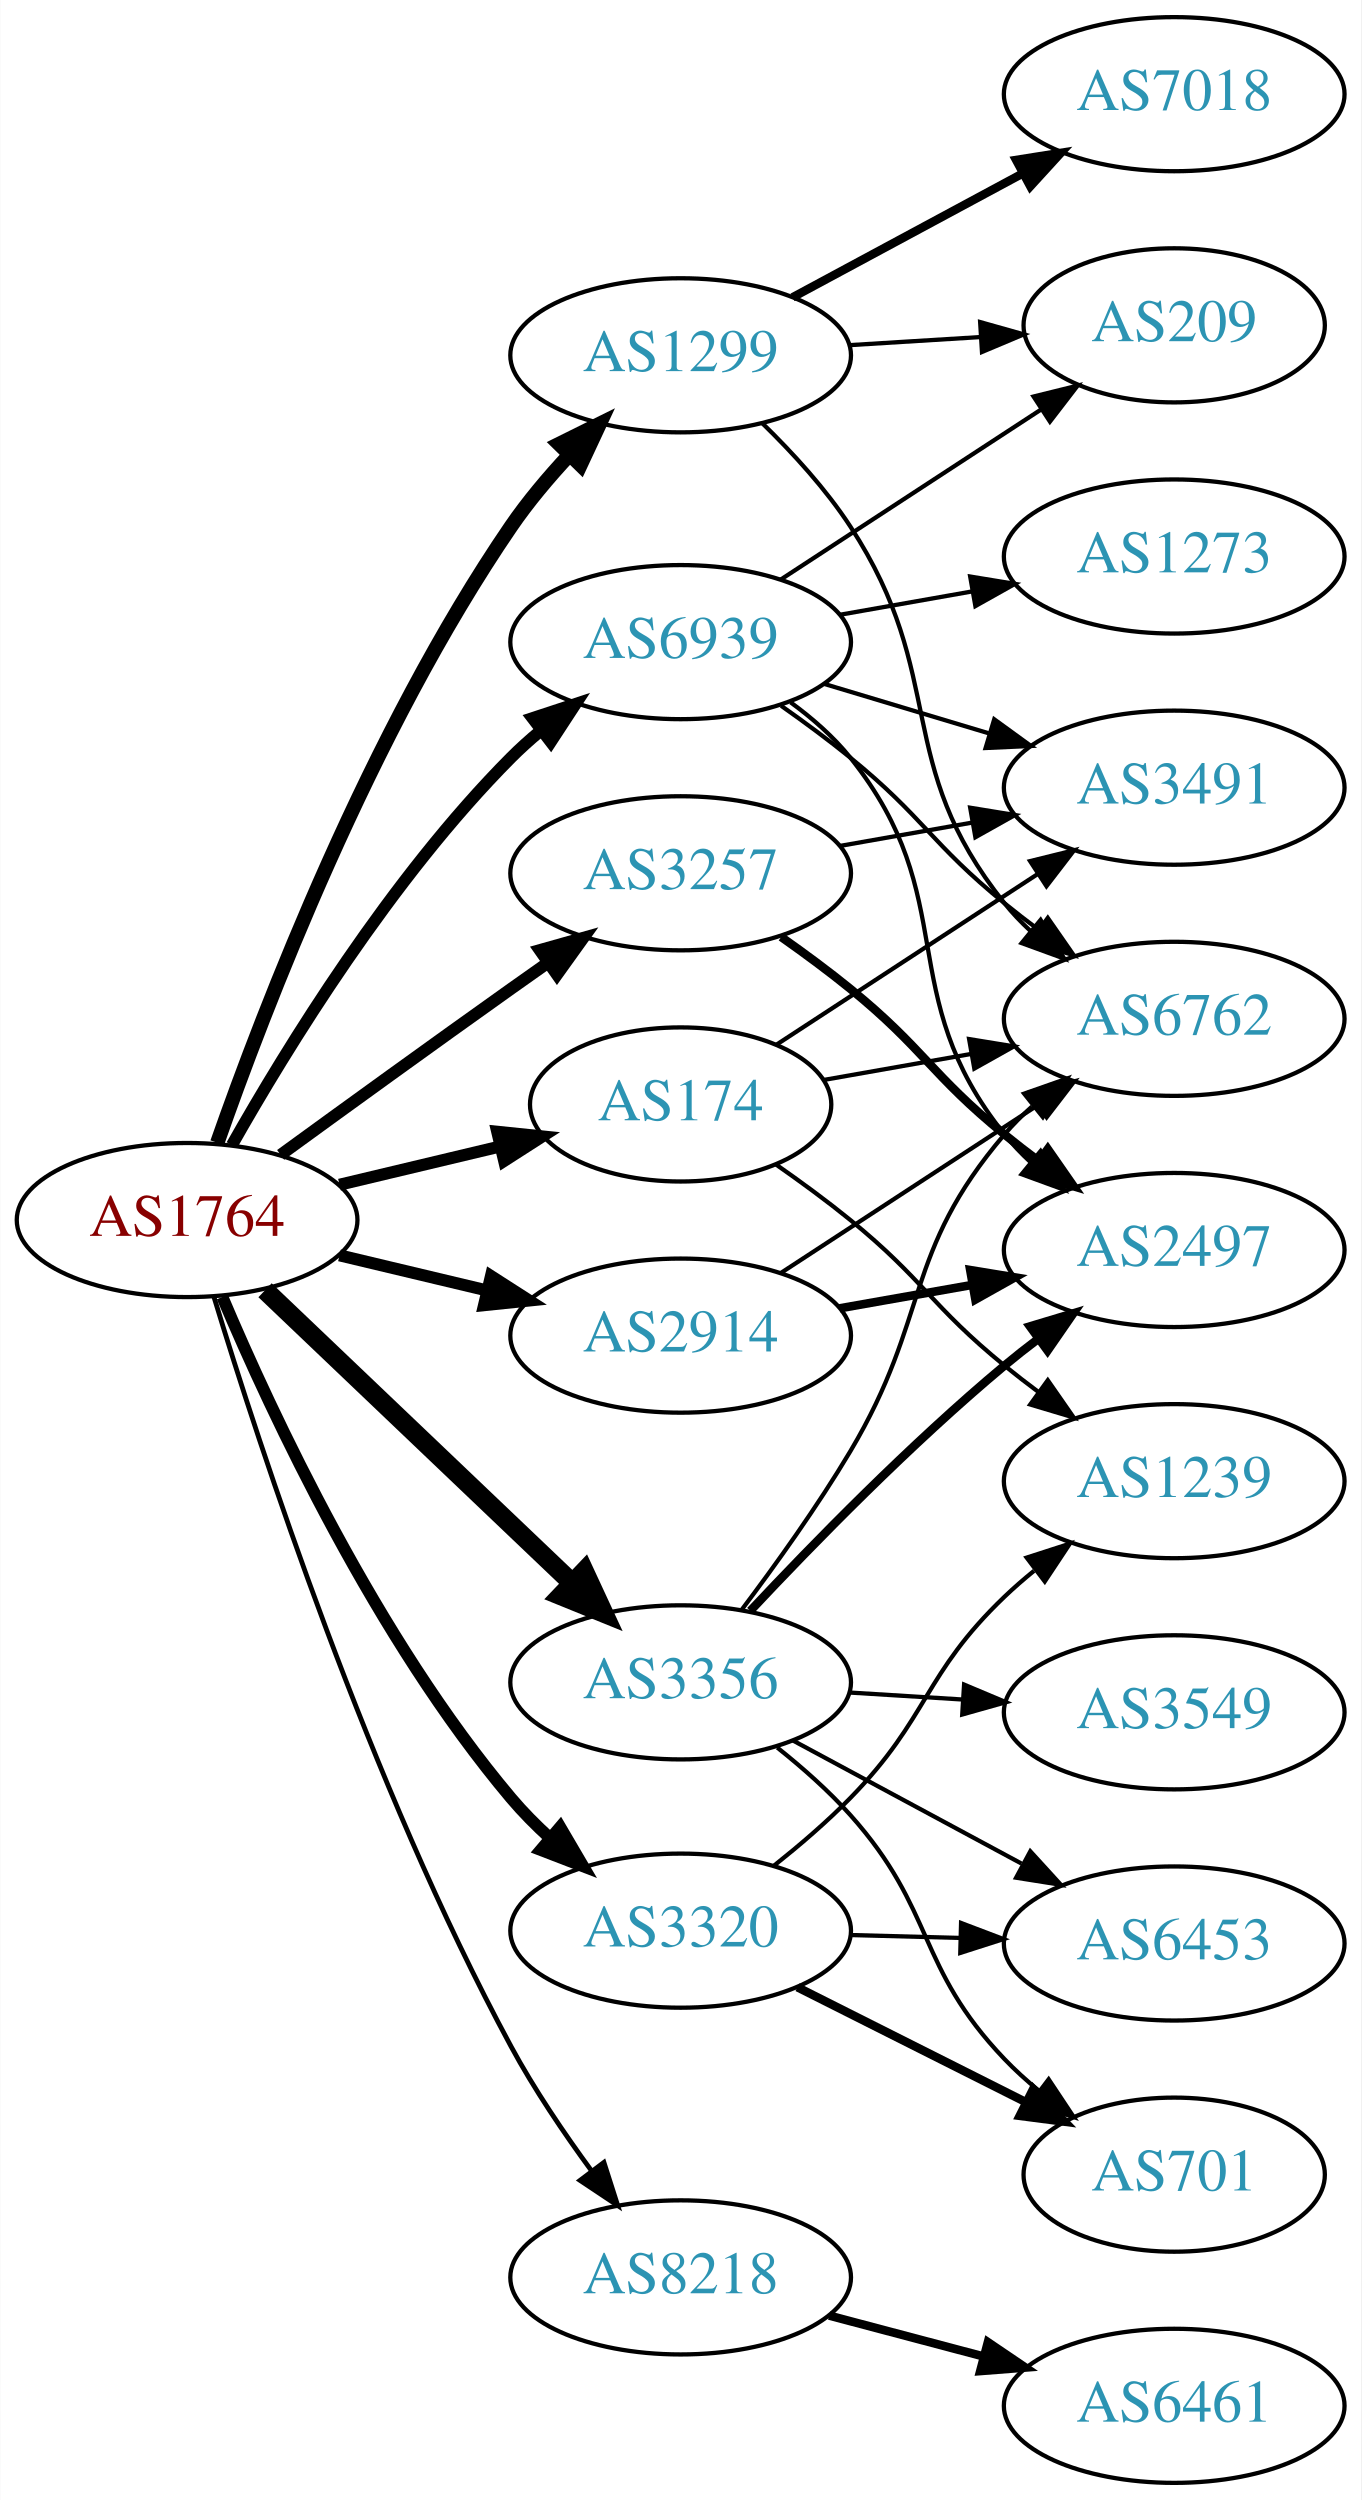
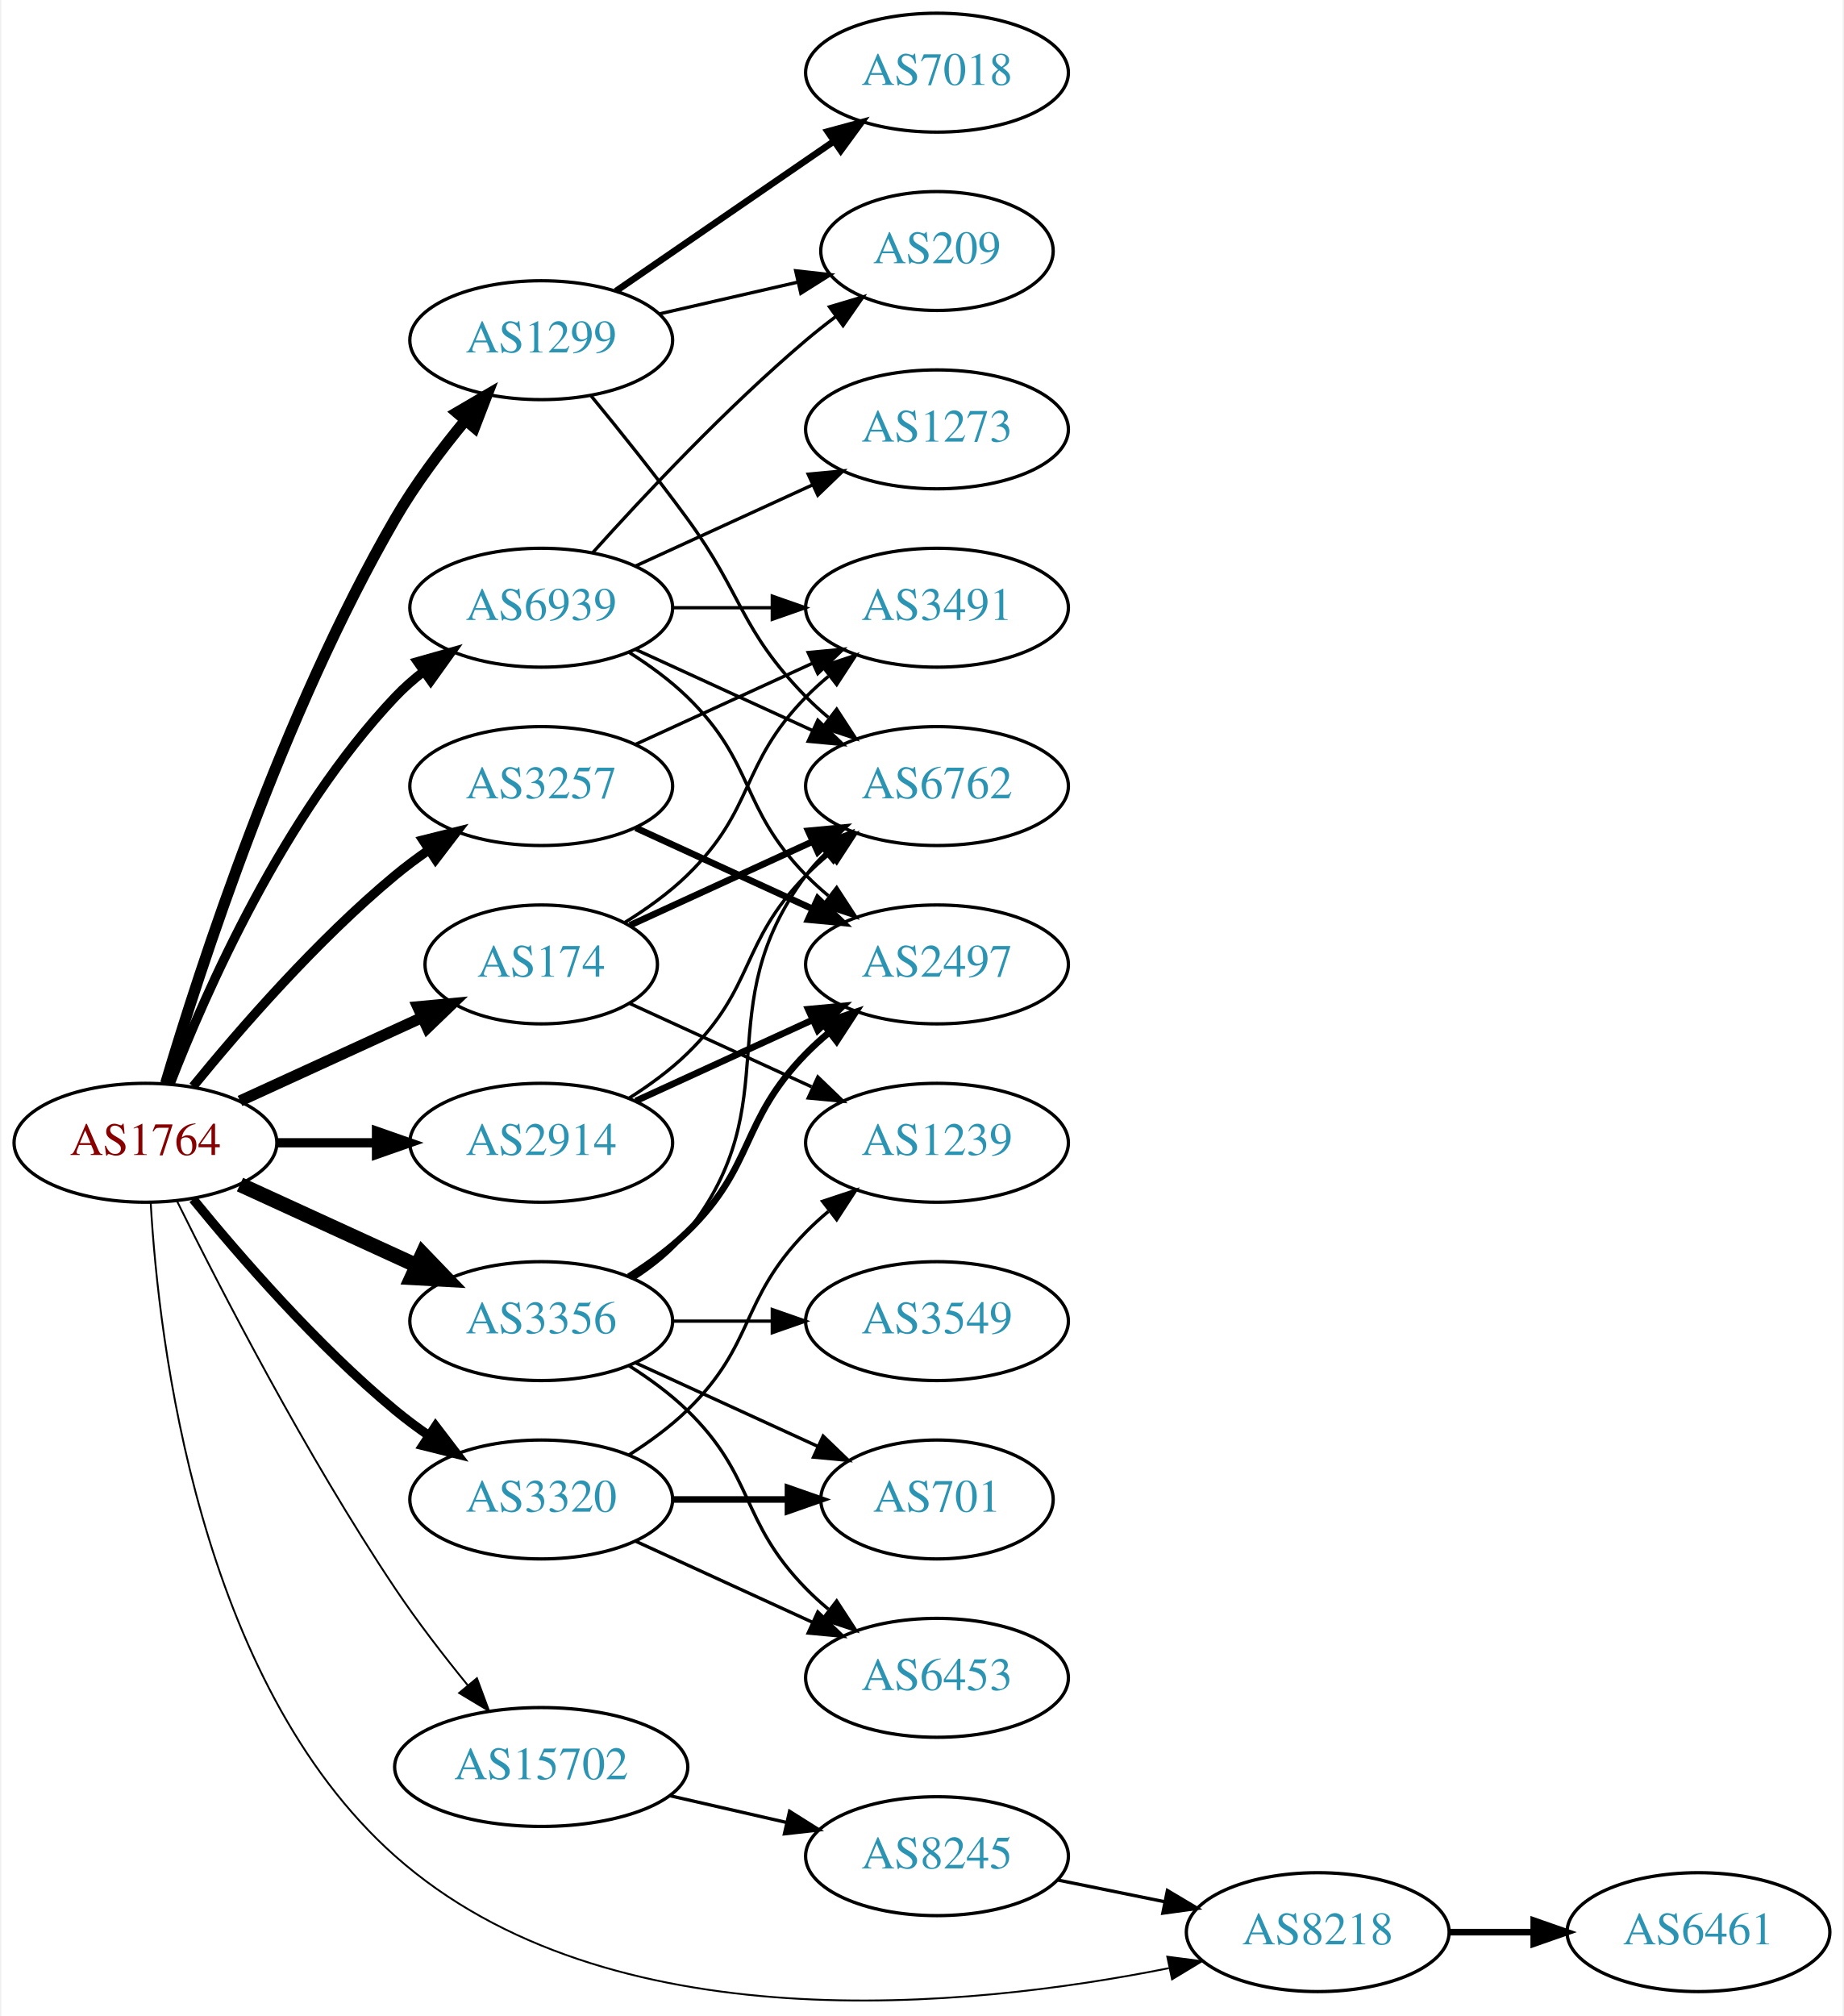
- <svg xmlns="http://www.w3.org/2000/svg" xmlns:xlink="http://www.w3.org/1999/xlink" width="318pt" height="584pt" viewBox="0.00 0.00 317.88 584.00">
-   <g id="graph0" class="graph" transform="scale(1 1) rotate(0) translate(4 580)">
-     <polygon fill="white" stroke="none" points="-4,4 -4,-580 313.879,-580 313.879,4 -4,4" />
+ <svg xmlns="http://www.w3.org/2000/svg" xmlns:xlink="http://www.w3.org/1999/xlink" width="558pt" height="610pt" viewBox="0.00 0.00 557.56 610.39">
+   <g id="graph0" class="graph" transform="scale(1 1) rotate(0) translate(4 606.387)">
+     <polygon fill="white" stroke="none" points="-4,4 -4,-606.387 553.564,-606.387 553.564,4 -4,4" />
    <g id="node1" class="node">
      <g id="a_node1">
        <a xlink:href="/asn/1764" xlink:title="AS1764 ~ NEXTLAYER-AS [AT]">
-           <ellipse fill="#ffffff" stroke="black" cx="39.647" cy="-295" rx="39.794" ry="18" />
-           <text text-anchor="middle" x="39.647" y="-291.3" font-family="Times,serif" font-size="14.00" fill="#880000">AS1764</text>
+           <ellipse fill="#ffffff" stroke="black" cx="39.647" cy="-260.387" rx="39.794" ry="18" />
+           <text text-anchor="middle" x="39.647" y="-256.687" font-family="Times,serif" font-size="14.00" fill="#880000">AS1764</text>
        </a>
      </g>
    </g>
    <g id="node2" class="node">
      <g id="a_node2">
        <a xlink:href="/asn/174" xlink:title="AS174 ~ Cogent Communications [US]">
-           <ellipse fill="#ffffff" stroke="black" cx="154.939" cy="-322" rx="35.194" ry="18" />
-           <text text-anchor="middle" x="154.939" y="-318.3" font-family="Times,serif" font-size="14.00" fill="#2c94b3">AS174</text>
+           <ellipse fill="#ffffff" stroke="black" cx="159.489" cy="-314.387" rx="35.194" ry="18" />
+           <text text-anchor="middle" x="159.489" y="-310.687" font-family="Times,serif" font-size="14.00" fill="#2c94b3">AS174</text>
        </a>
      </g>
    </g>
    <g id="edge1" class="edge">
-       <path fill="none" stroke="black" stroke-width="2.812" d="M75.254,-303.248C87.048,-306.058 100.353,-309.229 112.62,-312.153" />
-       <polygon fill="black" stroke="black" stroke-width="2.812" points="112.086,-315.624 122.625,-314.537 113.709,-308.814 112.086,-315.624" />
+       <path fill="none" stroke="black" stroke-width="3.375" d="M68.275,-273.047C84.692,-280.57 105.673,-290.184 123.27,-298.248" />
+       <polygon fill="black" stroke="black" stroke-width="3.375" points="122.098,-301.561 132.647,-302.545 125.014,-295.197 122.098,-301.561" />
    </g>
    <g id="node3" class="node">
      <g id="a_node3">
        <a xlink:href="/asn/1299" xlink:title="AS1299 ~ Telia Carrier [EU]">
-           <ellipse fill="#ffffff" stroke="black" cx="154.939" cy="-497" rx="39.794" ry="18" />
-           <text text-anchor="middle" x="154.939" y="-493.3" font-family="Times,serif" font-size="14.00" fill="#2c94b3">AS1299</text>
+           <ellipse fill="#ffffff" stroke="black" cx="159.489" cy="-503.387" rx="39.794" ry="18" />
+           <text text-anchor="middle" x="159.489" y="-499.687" font-family="Times,serif" font-size="14.00" fill="#2c94b3">AS1299</text>
        </a>
      </g>
    </g>
    <g id="edge2" class="edge">
-       <path fill="none" stroke="black" stroke-width="3.375" d="M46.691,-313.048C57.572,-344.106 82.421,-408.95 115.293,-457 119.249,-462.783 124.068,-468.501 128.942,-473.727" />
-       <polygon fill="black" stroke="black" stroke-width="3.375" points="126.537,-476.274 136.028,-480.981 131.544,-471.382 126.537,-476.274" />
+       <path fill="none" stroke="black" stroke-width="3.375" d="M45.779,-278.39C56.057,-312.972 81.141,-390.483 115.293,-449.387 121.286,-459.724 129.149,-470.186 136.521,-479.113" />
+       <polygon fill="black" stroke="black" stroke-width="3.375" points="133.941,-481.482 143.086,-486.832 139.274,-476.947 133.941,-481.482" />
    </g>
    <g id="node4" class="node">
      <g id="a_node4">
        <a xlink:href="/asn/2914" xlink:title="AS2914 ~ NTT America, Inc. [US]">
-           <ellipse fill="#ffffff" stroke="black" cx="154.939" cy="-268" rx="39.794" ry="18" />
-           <text text-anchor="middle" x="154.939" y="-264.3" font-family="Times,serif" font-size="14.00" fill="#2c94b3">AS2914</text>
+           <ellipse fill="#ffffff" stroke="black" cx="159.489" cy="-260.387" rx="39.794" ry="18" />
+           <text text-anchor="middle" x="159.489" y="-256.687" font-family="Times,serif" font-size="14.00" fill="#2c94b3">AS2914</text>
        </a>
      </g>
    </g>
    <g id="edge3" class="edge">
-       <path fill="none" stroke="black" stroke-width="2.812" d="M75.254,-286.752C86.125,-284.162 98.279,-281.265 109.722,-278.538" />
-       <polygon fill="black" stroke="black" stroke-width="2.812" points="110.628,-281.92 119.544,-276.197 109.005,-275.111 110.628,-281.92" />
+       <path fill="none" stroke="black" stroke-width="2.812" d="M79.559,-260.387C89.112,-260.387 99.462,-260.387 109.425,-260.387" />
+       <polygon fill="black" stroke="black" stroke-width="2.812" points="109.617,-263.887 119.617,-260.387 109.617,-256.887 109.617,-263.887" />
    </g>
    <g id="node5" class="node">
      <g id="a_node5">
        <a xlink:href="/asn/3257" xlink:title="AS3257 ~ GTT [DE]">
-           <ellipse fill="#ffffff" stroke="black" cx="154.939" cy="-376" rx="39.794" ry="18" />
-           <text text-anchor="middle" x="154.939" y="-372.3" font-family="Times,serif" font-size="14.00" fill="#2c94b3">AS3257</text>
+           <ellipse fill="#ffffff" stroke="black" cx="159.489" cy="-368.387" rx="39.794" ry="18" />
+           <text text-anchor="middle" x="159.489" y="-364.687" font-family="Times,serif" font-size="14.00" fill="#2c94b3">AS3257</text>
        </a>
      </g>
    </g>
    <g id="edge4" class="edge">
-       <path fill="none" stroke="black" stroke-width="2.812" d="M61.495,-310.222C76.429,-321.091 97.042,-336.025 115.293,-349 118.113,-351.005 121.056,-353.085 124.005,-355.159" />
-       <polygon fill="black" stroke="black" stroke-width="2.812" points="122.032,-358.05 132.229,-360.926 126.051,-352.319 122.032,-358.05" />
+       <path fill="none" stroke="black" stroke-width="2.812" d="M54.066,-277.451C68.18,-294.761 91.595,-321.731 115.293,-341.387 118.509,-344.054 122.01,-346.657 125.58,-349.128" />
+       <polygon fill="black" stroke="black" stroke-width="2.812" points="123.658,-352.053 133.937,-354.623 127.504,-346.204 123.658,-352.053" />
    </g>
    <g id="node6" class="node">
      <g id="a_node6">
        <a xlink:href="/asn/3320" xlink:title="AS3320 ~ DTAG [DE]">
-           <ellipse fill="#ffffff" stroke="black" cx="154.939" cy="-129" rx="39.794" ry="18" />
-           <text text-anchor="middle" x="154.939" y="-125.3" font-family="Times,serif" font-size="14.00" fill="#2c94b3">AS3320</text>
+           <ellipse fill="#ffffff" stroke="black" cx="159.489" cy="-152.387" rx="39.794" ry="18" />
+           <text text-anchor="middle" x="159.489" y="-148.687" font-family="Times,serif" font-size="14.00" fill="#2c94b3">AS3320</text>
        </a>
      </g>
    </g>
    <g id="edge5" class="edge">
-       <path fill="none" stroke="black" stroke-width="2.812" d="M47.882,-277.027C59.412,-249.788 83.895,-197.283 115.293,-160 118.036,-156.743 121.162,-153.587 124.422,-150.614" />
-       <polygon fill="black" stroke="black" stroke-width="2.812" points="126.796,-153.19 132.153,-144.049 122.265,-147.855 126.796,-153.19" />
+       <path fill="none" stroke="black" stroke-width="2.812" d="M54.066,-243.322C68.18,-226.012 91.595,-199.042 115.293,-179.387 118.509,-176.719 122.01,-174.116 125.58,-171.646" />
+       <polygon fill="black" stroke="black" stroke-width="2.812" points="127.504,-174.569 133.937,-166.151 123.658,-168.721 127.504,-174.569" />
    </g>
    <g id="node7" class="node">
      <g id="a_node7">
        <a xlink:href="/asn/3356" xlink:title="AS3356 ~ Level 3 Parent, LLC [US]">
-           <ellipse fill="#ffffff" stroke="black" cx="154.939" cy="-187" rx="39.794" ry="18" />
-           <text text-anchor="middle" x="154.939" y="-183.3" font-family="Times,serif" font-size="14.00" fill="#2c94b3">AS3356</text>
+           <ellipse fill="#ffffff" stroke="black" cx="159.489" cy="-206.387" rx="39.794" ry="18" />
+           <text text-anchor="middle" x="159.489" y="-202.687" font-family="Times,serif" font-size="14.00" fill="#2c94b3">AS3356</text>
        </a>
      </g>
    </g>
    <g id="edge6" class="edge">
-       <path fill="none" stroke="black" stroke-width="4.5" d="M57.853,-278.597C76.928,-260.413 107.849,-230.937 129.446,-210.349" />
-       <polygon fill="black" stroke="black" stroke-width="4.5" points="132.421,-212.953 136.942,-203.203 126.987,-207.253 132.421,-212.953" />
+       <path fill="none" stroke="black" stroke-width="4.5" d="M68.275,-247.726C84.232,-240.414 104.503,-231.125 121.786,-223.206" />
+       <polygon fill="black" stroke="black" stroke-width="4.5" points="123.583,-226.714 131.033,-218.968 120.302,-219.554 123.583,-226.714" />
    </g>
    <g id="node8" class="node">
      <g id="a_node8">
-         <a xlink:href="/asn/8218" xlink:title="AS8218 ~ legacy Neotelecoms [FR]">
-           <ellipse fill="#ffffff" stroke="black" cx="154.939" cy="-48" rx="39.794" ry="18" />
-           <text text-anchor="middle" x="154.939" y="-44.3" font-family="Times,serif" font-size="14.00" fill="#2c94b3">AS8218</text>
+         <a xlink:href="/asn/15702" xlink:title="AS15702 ~ Onstage Online GmbH [AT]">
+           <ellipse fill="#ffffff" stroke="black" cx="159.489" cy="-71.387" rx="44.393" ry="18" />
+           <text text-anchor="middle" x="159.489" y="-67.687" font-family="Times,serif" font-size="14.00" fill="#2c94b3">AS15702</text>
        </a>
      </g>
    </g>
    <g id="edge7" class="edge">
-       <path fill="none" stroke="black" stroke-width="1.125" d="M45.916,-277.044C56.518,-242.133 82.264,-163.169 115.293,-102 120.689,-92.006 127.655,-81.707 134.184,-72.818" />
-       <polygon fill="black" stroke="black" stroke-width="1.125" points="137.017,-74.875 140.244,-64.783 131.428,-70.66 137.017,-74.875" />
+       <path fill="none" stroke="black" stroke-width="0.562" d="M49.17,-242.787C62.178,-216.476 88.328,-165.669 115.293,-125.387 121.94,-115.457 129.948,-105.086 137.254,-96.118" />
+       <polygon fill="black" stroke="black" stroke-width="0.562" points="140.022,-98.262 143.707,-88.329 134.632,-93.796 140.022,-98.262" />
    </g>
    <g id="node9" class="node">
      <g id="a_node9">
        <a xlink:href="/asn/6939" xlink:title="AS6939 ~ Hurricane Electric LLC [US]">
-           <ellipse fill="#ffffff" stroke="black" cx="154.939" cy="-430" rx="39.794" ry="18" />
-           <text text-anchor="middle" x="154.939" y="-426.3" font-family="Times,serif" font-size="14.00" fill="#2c94b3">AS6939</text>
+           <ellipse fill="#ffffff" stroke="black" cx="159.489" cy="-422.387" rx="39.794" ry="18" />
+           <text text-anchor="middle" x="159.489" y="-418.687" font-family="Times,serif" font-size="14.00" fill="#2c94b3">AS6939</text>
        </a>
      </g>
    </g>
    <g id="edge8" class="edge">
-       <path fill="none" stroke="black" stroke-width="2.812" d="M50.106,-312.49C62.888,-335.096 87.32,-374.886 115.293,-403 117.404,-405.121 119.7,-407.188 122.085,-409.171" />
-       <polygon fill="black" stroke="black" stroke-width="2.812" points="120.338,-412.242 130.401,-415.556 124.601,-406.69 120.338,-412.242" />
+       <path fill="none" stroke="black" stroke-width="2.812" d="M47.17,-278.381C57.92,-306.115 81.577,-359.816 115.293,-395.387 117.879,-398.115 120.796,-400.681 123.864,-403.064" />
+       <polygon fill="black" stroke="black" stroke-width="2.812" points="122.019,-406.045 132.213,-408.93 126.043,-400.317 122.019,-406.045" />
    </g>
    <g id="node10" class="node">
      <g id="a_node10">
-         <a xlink:href="/asn/3491" xlink:title="AS3491 ~ PCCW Global, Inc. [US]">
-           <ellipse fill="#ffffff" stroke="black" cx="270.232" cy="-396" rx="39.794" ry="18" />
-           <text text-anchor="middle" x="270.232" y="-392.3" font-family="Times,serif" font-size="14.00" fill="#2c94b3">AS3491</text>
+         <a xlink:href="/asn/8218" xlink:title="AS8218 ~ legacy Neotelecoms [FR]">
+           <ellipse fill="#ffffff" stroke="black" cx="394.625" cy="-21.387" rx="39.794" ry="18" />
+           <text text-anchor="middle" x="394.625" y="-17.687" font-family="Times,serif" font-size="14.00" fill="#2c94b3">AS8218</text>
        </a>
      </g>
    </g>
    <g id="edge9" class="edge">
-       <path fill="none" stroke="black" d="M177.249,-335.919C194.48,-347.174 218.975,-363.173 238.356,-375.832" />
-       <polygon fill="black" stroke="black" points="236.569,-378.846 246.856,-381.384 240.397,-372.985 236.569,-378.846" />
+       <path fill="none" stroke="black" stroke-width="0.562" d="M41.243,-242.091C43.647,-200.291 55.648,-97.325 115.293,-44.387 179.739,12.813 288.844,1.679 349.543,-10.478" />
+       <polygon fill="black" stroke="black" stroke-width="0.562" points="349.067,-13.954 359.573,-12.585 350.507,-7.104 349.067,-13.954" />
    </g>
    <g id="node11" class="node">
      <g id="a_node11">
        <a xlink:href="/asn/1239" xlink:title="AS1239 ~ Sprint [US]">
-           <ellipse fill="#ffffff" stroke="black" cx="270.232" cy="-234" rx="39.794" ry="18" />
-           <text text-anchor="middle" x="270.232" y="-230.3" font-family="Times,serif" font-size="14.00" fill="#2c94b3">AS1239</text>
+           <ellipse fill="#ffffff" stroke="black" cx="279.332" cy="-260.387" rx="39.794" ry="18" />
+           <text text-anchor="middle" x="279.332" y="-256.687" font-family="Times,serif" font-size="14.00" fill="#2c94b3">AS1239</text>
        </a>
      </g>
    </g>
    <g id="edge10" class="edge">
-       <path fill="none" stroke="black" d="M177.211,-307.973C182.975,-303.949 189.127,-299.444 194.586,-295 211.653,-281.105 213.519,-274.895 230.586,-261 233.125,-258.933 235.814,-256.853 238.544,-254.814" />
-       <polygon fill="black" stroke="black" points="240.7,-257.574 246.749,-248.876 236.596,-251.903 240.7,-257.574" />
+       <path fill="none" stroke="black" d="M186.35,-302.536C202.471,-295.149 223.473,-285.525 241.338,-277.339" />
+       <polygon fill="black" stroke="black" points="243.257,-280.309 250.89,-272.962 240.341,-273.946 243.257,-280.309" />
    </g>
    <g id="node12" class="node">
      <g id="a_node12">
-         <a xlink:href="/asn/6762" xlink:title="AS6762 ~ TELECOM ITALIA SPARKLE S.p.A. [IT]">
-           <ellipse fill="#ffffff" stroke="black" cx="270.232" cy="-342" rx="39.794" ry="18" />
-           <text text-anchor="middle" x="270.232" y="-338.3" font-family="Times,serif" font-size="14.00" fill="#2c94b3">AS6762</text>
+         <a xlink:href="/asn/3491" xlink:title="AS3491 ~ PCCW Global, Inc. [US]">
+           <ellipse fill="#ffffff" stroke="black" cx="279.332" cy="-422.387" rx="39.794" ry="18" />
+           <text text-anchor="middle" x="279.332" y="-418.687" font-family="Times,serif" font-size="14.00" fill="#2c94b3">AS3491</text>
        </a>
      </g>
    </g>
    <g id="edge11" class="edge">
-       <path fill="none" stroke="black" d="M188.405,-327.731C199.126,-329.624 211.27,-331.768 222.826,-333.808" />
-       <polygon fill="black" stroke="black" points="222.323,-337.273 232.779,-335.565 223.54,-330.38 222.323,-337.273" />
-     </g>
-     <g id="edge13" class="edge">
-       <path fill="none" stroke="black" d="M174.039,-481.107C181.117,-474.217 188.886,-465.733 194.586,-457 217.682,-421.613 204.191,-402 230.586,-369 232.407,-366.723 234.47,-364.557 236.672,-362.515" />
-       <polygon fill="black" stroke="black" points="239.024,-365.112 244.545,-356.069 234.59,-359.696 239.024,-365.112" />
+       <path fill="none" stroke="black" d="M184.668,-327.004C191.253,-331.08 198.102,-335.965 203.685,-341.387 224.378,-361.481 219.513,-374.77 239.685,-395.387 241.778,-397.526 244.061,-399.605 246.438,-401.597" />
+       <polygon fill="black" stroke="black" points="244.681,-404.662 254.738,-407.997 248.956,-399.119 244.681,-404.662" />
    </g>
    <g id="node13" class="node">
      <g id="a_node13">
-         <a xlink:href="/asn/7018" xlink:title="AS7018 ~ AT&amp;T Services, Inc. [US]">
-           <ellipse fill="#ffffff" stroke="black" cx="270.232" cy="-558" rx="39.794" ry="18" />
-           <text text-anchor="middle" x="270.232" y="-554.3" font-family="Times,serif" font-size="14.00" fill="#2c94b3">AS7018</text>
+         <a xlink:href="/asn/6762" xlink:title="AS6762 ~ TELECOM ITALIA SPARKLE S.p.A. [IT]">
+           <ellipse fill="#ffffff" stroke="black" cx="279.332" cy="-368.387" rx="39.794" ry="18" />
+           <text text-anchor="middle" x="279.332" y="-364.687" font-family="Times,serif" font-size="14.00" fill="#2c94b3">AS6762</text>
        </a>
      </g>
    </g>
    <g id="edge12" class="edge">
-       <path fill="none" stroke="black" stroke-width="2" d="M181.083,-510.538C196.814,-519.008 217.298,-530.037 234.56,-539.331" />
-       <polygon fill="black" stroke="black" stroke-width="2" points="233.303,-542.63 243.768,-544.289 236.622,-536.467 233.303,-542.63" />
+       <path fill="none" stroke="black" stroke-width="2" d="M186.35,-326.237C202.471,-333.624 223.473,-343.249 241.338,-351.435" />
+       <polygon fill="black" stroke="black" stroke-width="2" points="240.341,-354.828 250.89,-355.812 243.257,-348.464 240.341,-354.828" />
+     </g>
+     <g id="edge14" class="edge">
+       <path fill="none" stroke="black" d="M174.491,-486.656C183.139,-476.136 194.332,-462.179 203.685,-449.387 220.71,-426.103 219.513,-416.004 239.685,-395.387 241.778,-393.248 244.061,-391.169 246.438,-389.177" />
+       <polygon fill="black" stroke="black" points="248.956,-391.655 254.738,-382.776 244.681,-386.112 248.956,-391.655" />
    </g>
    <g id="node14" class="node">
      <g id="a_node14">
-         <a xlink:href="/asn/209" xlink:title="AS209 ~ CenturyLink Communications, LLC [US]">
-           <ellipse fill="#ffffff" stroke="black" cx="270.232" cy="-504" rx="35.194" ry="18" />
-           <text text-anchor="middle" x="270.232" y="-500.3" font-family="Times,serif" font-size="14.00" fill="#2c94b3">AS209</text>
-         </a>
-       </g>
-     </g>
-     <g id="edge14" class="edge">
-       <path fill="none" stroke="black" d="M194.295,-499.37C204.11,-499.976 214.745,-500.633 224.836,-501.257" />
-       <polygon fill="black" stroke="black" points="224.9,-504.767 235.097,-501.891 225.332,-497.781 224.9,-504.767" />
-     </g>
-     <g id="edge16" class="edge">
-       <path fill="none" stroke="black" d="M178.322,-282.62C195.469,-293.82 219.324,-309.401 238.296,-321.793" />
-       <polygon fill="black" stroke="black" points="236.61,-324.872 246.896,-327.41 240.438,-319.011 236.61,-324.872" />
+         <a xlink:href="/asn/7018" xlink:title="AS7018 ~ AT&amp;T Services, Inc. [US]">
+           <ellipse fill="#ffffff" stroke="black" cx="279.332" cy="-584.387" rx="39.794" ry="18" />
+           <text text-anchor="middle" x="279.332" y="-580.687" font-family="Times,serif" font-size="14.00" fill="#2c94b3">AS7018</text>
+         </a>
+       </g>
+     </g>
+     <g id="edge13" class="edge">
+       <path fill="none" stroke="black" stroke-width="2" d="M182.103,-518.243C200.592,-530.952 227.405,-549.382 248.035,-563.562" />
+       <polygon fill="black" stroke="black" stroke-width="2" points="246.232,-566.57 256.455,-569.35 250.197,-560.801 246.232,-566.57" />
    </g>
    <g id="node15" class="node">
      <g id="a_node15">
-         <a xlink:href="/asn/2497" xlink:title="AS2497 ~ Internet Initiative Japan Inc. [JP]">
-           <ellipse fill="#ffffff" stroke="black" cx="270.232" cy="-288" rx="39.794" ry="18" />
-           <text text-anchor="middle" x="270.232" y="-284.3" font-family="Times,serif" font-size="14.00" fill="#2c94b3">AS2497</text>
+         <a xlink:href="/asn/209" xlink:title="AS209 ~ CenturyLink Communications, LLC [US]">
+           <ellipse fill="#ffffff" stroke="black" cx="279.332" cy="-530.387" rx="35.194" ry="18" />
+           <text text-anchor="middle" x="279.332" y="-526.687" font-family="Times,serif" font-size="14.00" fill="#2c94b3">AS209</text>
        </a>
      </g>
    </g>
    <g id="edge15" class="edge">
-       <path fill="none" stroke="black" stroke-width="2" d="M192.098,-274.383C201.908,-276.115 212.667,-278.014 222.953,-279.83" />
-       <polygon fill="black" stroke="black" stroke-width="2" points="222.573,-283.317 233.029,-281.609 223.79,-276.424 222.573,-283.317" />
+       <path fill="none" stroke="black" d="M195.208,-511.342C208.301,-514.341 223.323,-517.783 236.964,-520.909" />
+       <polygon fill="black" stroke="black" points="236.542,-524.403 247.071,-523.224 238.105,-517.579 236.542,-524.403" />
    </g>
    <g id="edge17" class="edge">
-       <path fill="none" stroke="black" d="M192.098,-382.383C201.908,-384.115 212.667,-386.014 222.953,-387.83" />
-       <polygon fill="black" stroke="black" points="222.573,-391.317 233.029,-389.609 223.79,-384.424 222.573,-391.317" />
-     </g>
-     <g id="edge18" class="edge">
-       <path fill="none" stroke="black" stroke-width="2" d="M178.423,-361.124C183.83,-357.321 189.508,-353.134 194.586,-349 211.653,-335.105 213.519,-328.895 230.586,-315 233.125,-312.933 235.814,-310.853 238.544,-308.814" />
-       <polygon fill="black" stroke="black" stroke-width="2" points="240.7,-311.574 246.749,-302.876 236.596,-305.903 240.7,-311.574" />
-     </g>
-     <g id="edge19" class="edge">
-       <path fill="none" stroke="black" d="M176.788,-144.218C182.79,-148.991 189.174,-154.465 194.586,-160 212.982,-178.813 211.577,-188.806 230.586,-207 232.748,-209.069 235.081,-211.098 237.491,-213.056" />
-       <polygon fill="black" stroke="black" points="235.769,-216.142 245.852,-219.394 239.998,-210.564 235.769,-216.142" />
+       <path fill="none" stroke="black" d="M186.018,-273.849C192.181,-277.749 198.483,-282.335 203.685,-287.387 224.378,-307.481 219.513,-320.77 239.685,-341.387 241.778,-343.526 244.061,-345.605 246.438,-347.597" />
+       <polygon fill="black" stroke="black" points="244.681,-350.662 254.738,-353.997 248.956,-345.119 244.681,-350.662" />
    </g>
    <g id="node16" class="node">
      <g id="a_node16">
-         <a xlink:href="/asn/701" xlink:title="AS701 ~ UUNET [US]">
-           <ellipse fill="#ffffff" stroke="black" cx="270.232" cy="-72" rx="35.194" ry="18" />
-           <text text-anchor="middle" x="270.232" y="-68.3" font-family="Times,serif" font-size="14.00" fill="#2c94b3">AS701</text>
-         </a>
-       </g>
-     </g>
-     <g id="edge20" class="edge">
-       <path fill="none" stroke="black" stroke-width="2" d="M182.216,-115.78C198.1,-107.788 218.508,-97.521 235.567,-88.938" />
-       <polygon fill="black" stroke="black" stroke-width="2" points="237.289,-91.989 244.65,-84.368 234.143,-85.736 237.289,-91.989" />
+         <a xlink:href="/asn/2497" xlink:title="AS2497 ~ Internet Initiative Japan Inc. [JP]">
+           <ellipse fill="#ffffff" stroke="black" cx="279.332" cy="-314.387" rx="39.794" ry="18" />
+           <text text-anchor="middle" x="279.332" y="-310.687" font-family="Times,serif" font-size="14.00" fill="#2c94b3">AS2497</text>
+         </a>
+       </g>
+     </g>
+     <g id="edge16" class="edge">
+       <path fill="none" stroke="black" stroke-width="2" d="M188.118,-273.047C204.075,-280.359 224.345,-289.648 241.628,-297.568" />
+       <polygon fill="black" stroke="black" stroke-width="2" points="240.327,-300.821 250.876,-301.806 243.243,-294.458 240.327,-300.821" />
+     </g>
+     <g id="edge18" class="edge">
+       <path fill="none" stroke="black" d="M188.118,-381.047C204.075,-388.359 224.345,-397.648 241.628,-405.568" />
+       <polygon fill="black" stroke="black" points="240.327,-408.821 250.876,-409.806 243.243,-402.458 240.327,-408.821" />
+     </g>
+     <g id="edge19" class="edge">
+       <path fill="none" stroke="black" stroke-width="2" d="M188.118,-355.726C204.075,-348.414 224.345,-339.125 241.628,-331.206" />
+       <polygon fill="black" stroke="black" stroke-width="2" points="243.243,-334.316 250.876,-326.968 240.327,-327.952 243.243,-334.316" />
+     </g>
+     <g id="edge21" class="edge">
+       <path fill="none" stroke="black" d="M186.018,-165.849C192.181,-169.749 198.483,-174.335 203.685,-179.387 224.378,-199.481 219.513,-212.77 239.685,-233.387 241.778,-235.526 244.061,-237.605 246.438,-239.597" />
+       <polygon fill="black" stroke="black" points="244.681,-242.662 254.738,-245.997 248.956,-237.119 244.681,-242.662" />
    </g>
    <g id="node17" class="node">
      <g id="a_node17">
-         <a xlink:href="/asn/6453" xlink:title="AS6453 ~ TATA COMMUNICATIONS (AMERICA) INC [US]">
-           <ellipse fill="#ffffff" stroke="black" cx="270.232" cy="-126" rx="39.794" ry="18" />
-           <text text-anchor="middle" x="270.232" y="-122.3" font-family="Times,serif" font-size="14.00" fill="#2c94b3">AS6453</text>
-         </a>
-       </g>
-     </g>
-     <g id="edge21" class="edge">
-       <path fill="none" stroke="black" d="M194.612,-127.976C202.815,-127.759 211.579,-127.527 220.111,-127.301" />
-       <polygon fill="black" stroke="black" points="220.446,-130.793 230.35,-127.03 220.261,-123.796 220.446,-130.793" />
-     </g>
-     <g id="edge23" class="edge">
-       <path fill="none" stroke="black" d="M169.238,-204.008C177.073,-214.398 186.919,-228.122 194.586,-241 213.295,-272.427 206.832,-287.189 230.586,-315 232.529,-317.275 234.706,-319.452 237.01,-321.511" />
-       <polygon fill="black" stroke="black" points="235.178,-324.527 245.176,-328.033 239.547,-319.058 235.178,-324.527" />
-     </g>
-     <g id="edge24" class="edge">
-       <path fill="none" stroke="black" stroke-width="2" d="M171.206,-203.704C185.791,-219.271 208.729,-242.761 230.586,-261 233.1,-263.098 235.771,-265.199 238.49,-267.252" />
-       <polygon fill="black" stroke="black" stroke-width="2" points="236.533,-270.156 246.678,-273.211 240.652,-264.496 236.533,-270.156" />
-     </g>
-     <g id="edge26" class="edge">
-       <path fill="none" stroke="black" d="M177.511,-171.764C183.401,-167.072 189.544,-161.645 194.586,-156 214.546,-133.653 209.897,-120.674 230.586,-99 233.034,-96.436 235.759,-93.966 238.599,-91.633" />
-       <polygon fill="black" stroke="black" points="240.905,-94.277 246.767,-85.452 236.681,-88.695 240.905,-94.277" />
-     </g>
-     <g id="edge25" class="edge">
-       <path fill="none" stroke="black" d="M181.083,-173.462C196.814,-164.992 217.298,-153.963 234.56,-144.669" />
-       <polygon fill="black" stroke="black" points="236.622,-147.533 243.768,-139.711 233.303,-141.37 236.622,-147.533" />
+         <a xlink:href="/asn/701" xlink:title="AS701 ~ UUNET [US]">
+           <ellipse fill="#ffffff" stroke="black" cx="279.332" cy="-152.387" rx="35.194" ry="18" />
+           <text text-anchor="middle" x="279.332" y="-148.687" font-family="Times,serif" font-size="14.00" fill="#2c94b3">AS701</text>
+         </a>
+       </g>
+     </g>
+     <g id="edge20" class="edge">
+       <path fill="none" stroke="black" stroke-width="2" d="M199.402,-152.387C210.489,-152.387 222.648,-152.387 234.03,-152.387" />
+       <polygon fill="black" stroke="black" stroke-width="2" points="234.212,-155.887 244.212,-152.387 234.212,-148.887 234.212,-155.887" />
    </g>
    <g id="node18" class="node">
      <g id="a_node18">
-         <a xlink:href="/asn/3549" xlink:title="AS3549 ~ Level 3 Parent, LLC [US]">
-           <ellipse fill="#ffffff" stroke="black" cx="270.232" cy="-180" rx="39.794" ry="18" />
-           <text text-anchor="middle" x="270.232" y="-176.3" font-family="Times,serif" font-size="14.00" fill="#2c94b3">AS3549</text>
+         <a xlink:href="/asn/6453" xlink:title="AS6453 ~ TATA COMMUNICATIONS (AMERICA) INC [US]">
+           <ellipse fill="#ffffff" stroke="black" cx="279.332" cy="-98.387" rx="39.794" ry="18" />
+           <text text-anchor="middle" x="279.332" y="-94.687" font-family="Times,serif" font-size="14.00" fill="#2c94b3">AS6453</text>
        </a>
      </g>
    </g>
    <g id="edge22" class="edge">
-       <path fill="none" stroke="black" d="M194.295,-184.63C202.785,-184.106 211.889,-183.543 220.723,-182.997" />
-       <polygon fill="black" stroke="black" points="221.151,-186.478 230.916,-182.367 220.719,-179.491 221.151,-186.478" />
+       <path fill="none" stroke="black" d="M188.118,-139.726C204.075,-132.414 224.345,-123.125 241.628,-115.206" />
+       <polygon fill="black" stroke="black" points="243.243,-118.316 250.876,-110.968 240.327,-111.952 243.243,-118.316" />
+     </g>
+     <g id="edge26" class="edge">
+       <path fill="none" stroke="black" d="M187.461,-219.242C193.449,-223.107 199.309,-227.828 203.685,-233.387 234.984,-273.141 209.414,-300.845 239.685,-341.387 241.43,-343.723 243.437,-345.932 245.6,-348.004" />
+       <polygon fill="black" stroke="black" points="243.478,-350.791 253.401,-354.505 247.96,-345.414 243.478,-350.791" />
+     </g>
+     <g id="edge24" class="edge">
+       <path fill="none" stroke="black" stroke-width="2" d="M186.018,-219.849C192.181,-223.749 198.483,-228.335 203.685,-233.387 224.378,-253.481 219.513,-266.77 239.685,-287.387 241.778,-289.526 244.061,-291.605 246.438,-293.597" />
+       <polygon fill="black" stroke="black" stroke-width="2" points="244.681,-296.662 254.738,-299.997 248.956,-291.119 244.681,-296.662" />
+     </g>
+     <g id="edge27" class="edge">
+       <path fill="none" stroke="black" d="M188.118,-193.726C204.534,-186.204 225.516,-176.589 243.113,-168.526" />
+       <polygon fill="black" stroke="black" points="244.857,-171.576 252.49,-164.228 241.941,-165.212 244.857,-171.576" />
+     </g>
+     <g id="edge25" class="edge">
+       <path fill="none" stroke="black" d="M186.018,-192.924C192.181,-189.025 198.483,-184.439 203.685,-179.387 224.378,-159.292 219.513,-146.004 239.685,-125.387 241.778,-123.248 244.061,-121.169 246.438,-119.177" />
+       <polygon fill="black" stroke="black" points="248.956,-121.655 254.738,-112.776 244.681,-116.112 248.956,-121.655" />
    </g>
    <g id="node19" class="node">
      <g id="a_node19">
-         <a xlink:href="/asn/6461" xlink:title="AS6461 ~ Zayo Bandwidth [US]">
-           <ellipse fill="#ffffff" stroke="black" cx="270.232" cy="-18" rx="39.794" ry="18" />
-           <text text-anchor="middle" x="270.232" y="-14.3" font-family="Times,serif" font-size="14.00" fill="#2c94b3">AS6461</text>
-         </a>
-       </g>
-     </g>
-     <g id="edge27" class="edge">
-       <path fill="none" stroke="black" stroke-width="2" d="M189.624,-39.08C200.937,-36.085 213.72,-32.7 225.68,-29.533" />
-       <polygon fill="black" stroke="black" stroke-width="2" points="226.711,-32.88 235.482,-26.937 224.919,-26.114 226.711,-32.88" />
-     </g>
-     <g id="edge29" class="edge">
-       <path fill="none" stroke="black" d="M188.405,-420.257C200.374,-416.665 214.118,-412.54 226.836,-408.723" />
-       <polygon fill="black" stroke="black" points="228.191,-411.971 236.762,-405.744 226.178,-405.267 228.191,-411.971" />
-     </g>
-     <g id="edge28" class="edge">
-       <path fill="none" stroke="black" d="M178.423,-415.124C183.83,-411.321 189.508,-407.134 194.586,-403 211.653,-389.105 213.519,-382.895 230.586,-369 233.125,-366.933 235.814,-364.853 238.544,-362.814" />
-       <polygon fill="black" stroke="black" points="240.7,-365.574 246.749,-356.876 236.596,-359.903 240.7,-365.574" />
-     </g>
-     <g id="edge32" class="edge">
-       <path fill="none" stroke="black" d="M178.322,-444.62C195.77,-456.016 220.164,-471.95 239.291,-484.443" />
-       <polygon fill="black" stroke="black" points="237.378,-487.374 247.665,-489.912 241.206,-481.514 237.378,-487.374" />
-     </g>
-     <g id="edge31" class="edge">
-       <path fill="none" stroke="black" d="M180.627,-415.931C185.716,-412.211 190.701,-407.858 194.586,-403 220.981,-370 204.191,-348 230.586,-315 232.407,-312.723 234.47,-310.557 236.672,-308.515" />
-       <polygon fill="black" stroke="black" points="239.024,-311.112 244.545,-302.069 234.59,-305.696 239.024,-311.112" />
+         <a xlink:href="/asn/3549" xlink:title="AS3549 ~ Level 3 Parent, LLC [US]">
+           <ellipse fill="#ffffff" stroke="black" cx="279.332" cy="-206.387" rx="39.794" ry="18" />
+           <text text-anchor="middle" x="279.332" y="-202.687" font-family="Times,serif" font-size="14.00" fill="#2c94b3">AS3549</text>
+         </a>
+       </g>
+     </g>
+     <g id="edge23" class="edge">
+       <path fill="none" stroke="black" d="M199.402,-206.387C208.955,-206.387 219.305,-206.387 229.267,-206.387" />
+       <polygon fill="black" stroke="black" points="229.46,-209.887 239.46,-206.387 229.46,-202.887 229.46,-209.887" />
    </g>
    <g id="node20" class="node">
      <g id="a_node20">
+         <a xlink:href="/asn/8245" xlink:title="AS8245 ~ Video-Broadcast GmbH [AT]">
+           <ellipse fill="#ffffff" stroke="black" cx="279.332" cy="-44.387" rx="39.794" ry="18" />
+           <text text-anchor="middle" x="279.332" y="-40.687" font-family="Times,serif" font-size="14.00" fill="#2c94b3">AS8245</text>
+         </a>
+       </g>
+     </g>
+     <g id="edge28" class="edge">
+       <path fill="none" stroke="black" d="M198.424,-62.695C209.664,-60.12 222.077,-57.276 233.7,-54.613" />
+       <polygon fill="black" stroke="black" points="234.696,-57.975 243.662,-52.33 233.133,-51.152 234.696,-57.975" />
+     </g>
+     <g id="edge31" class="edge">
+       <path fill="none" stroke="black" d="M199.402,-422.387C208.955,-422.387 219.305,-422.387 229.267,-422.387" />
+       <polygon fill="black" stroke="black" points="229.46,-425.887 239.46,-422.387 229.46,-418.887 229.46,-425.887" />
+     </g>
+     <g id="edge35" class="edge">
+       <path fill="none" stroke="black" d="M188.118,-409.726C204.075,-402.414 224.345,-393.125 241.628,-385.206" />
+       <polygon fill="black" stroke="black" points="243.243,-388.316 250.876,-380.968 240.327,-381.952 243.243,-388.316" />
+     </g>
+     <g id="edge33" class="edge">
+       <path fill="none" stroke="black" d="M175.135,-439.112C190.436,-456.152 215.533,-482.91 239.685,-503.387 242.537,-505.805 245.602,-508.22 248.714,-510.556" />
+       <polygon fill="black" stroke="black" points="246.787,-513.482 256.942,-516.503 250.887,-507.808 246.787,-513.482" />
+     </g>
+     <g id="edge34" class="edge">
+       <path fill="none" stroke="black" d="M186.018,-408.924C192.181,-405.025 198.483,-400.439 203.685,-395.387 224.378,-375.292 219.513,-362.004 239.685,-341.387 241.778,-339.248 244.061,-337.169 246.438,-335.177" />
+       <polygon fill="black" stroke="black" points="248.956,-337.655 254.738,-328.776 244.681,-332.112 248.956,-337.655" />
+     </g>
+     <g id="node22" class="node">
+       <g id="a_node22">
        <a xlink:href="/asn/1273" xlink:title="AS1273 ~ Vodafone Group PLC [EU]">
-           <ellipse fill="#ffffff" stroke="black" cx="270.232" cy="-450" rx="39.794" ry="18" />
-           <text text-anchor="middle" x="270.232" y="-446.3" font-family="Times,serif" font-size="14.00" fill="#2c94b3">AS1273</text>
+           <ellipse fill="#ffffff" stroke="black" cx="279.332" cy="-476.387" rx="39.794" ry="18" />
+           <text text-anchor="middle" x="279.332" y="-472.687" font-family="Times,serif" font-size="14.00" fill="#2c94b3">AS1273</text>
+         </a>
+       </g>
+     </g>
+     <g id="edge32" class="edge">
+       <path fill="none" stroke="black" d="M188.118,-435.047C204.075,-442.359 224.345,-451.648 241.628,-459.568" />
+       <polygon fill="black" stroke="black" points="240.327,-462.821 250.876,-463.806 243.243,-456.458 240.327,-462.821" />
+     </g>
+     <g id="node21" class="node">
+       <g id="a_node21">
+         <a xlink:href="/asn/6461" xlink:title="AS6461 ~ Zayo Bandwidth [US]">
+           <ellipse fill="#ffffff" stroke="black" cx="509.918" cy="-21.387" rx="39.794" ry="18" />
+           <text text-anchor="middle" x="509.918" y="-17.687" font-family="Times,serif" font-size="14.00" fill="#2c94b3">AS6461</text>
        </a>
      </g>
    </g>
    <g id="edge30" class="edge">
-       <path fill="none" stroke="black" d="M192.098,-436.383C201.908,-438.115 212.667,-440.014 222.953,-441.83" />
-       <polygon fill="black" stroke="black" points="222.573,-445.317 233.029,-443.609 223.79,-438.424 222.573,-445.317" />
+       <path fill="none" stroke="black" stroke-width="2" d="M434.297,-21.387C442.5,-21.387 451.264,-21.387 459.796,-21.387" />
+       <polygon fill="black" stroke="black" stroke-width="2" points="460.035,-24.887 470.035,-21.387 460.035,-17.887 460.035,-24.887" />
+     </g>
+     <g id="edge29" class="edge">
+       <path fill="none" stroke="black" d="M315.867,-37.173C326.096,-35.096 337.396,-32.802 348.139,-30.621" />
+       <polygon fill="black" stroke="black" points="349.111,-33.995 358.215,-28.575 347.718,-27.135 349.111,-33.995" />
    </g>
  </g>
</svg>
